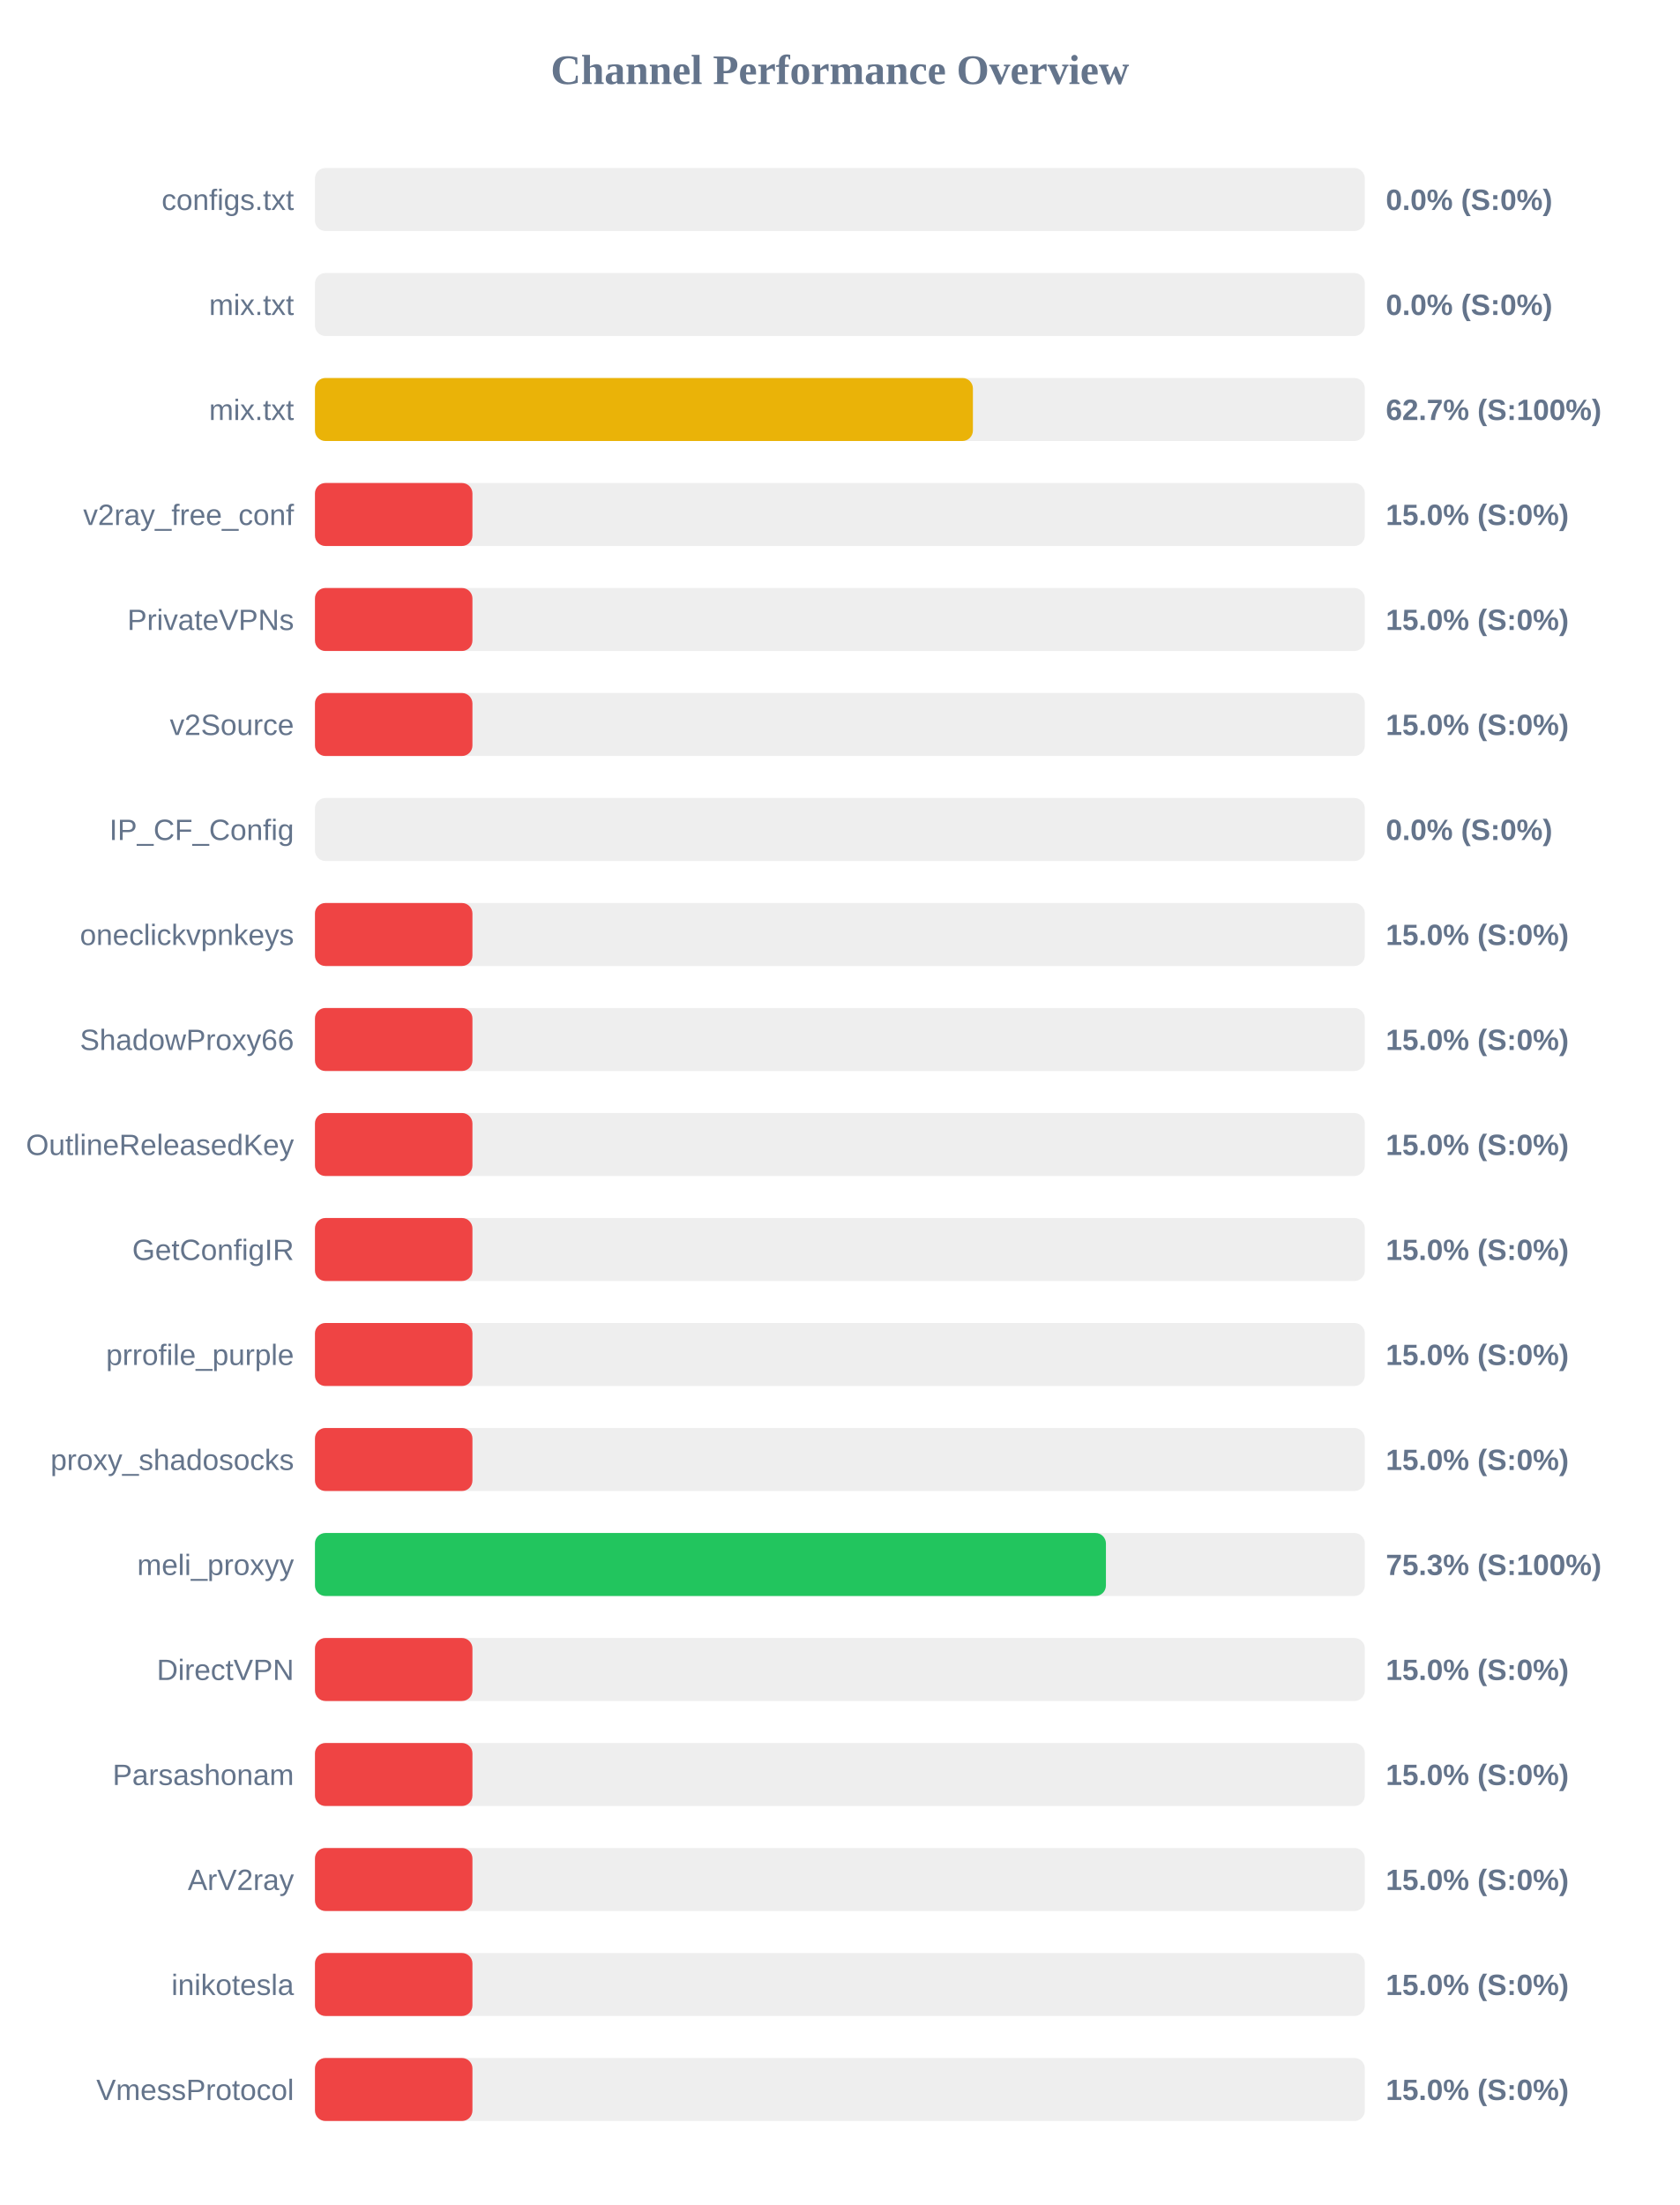
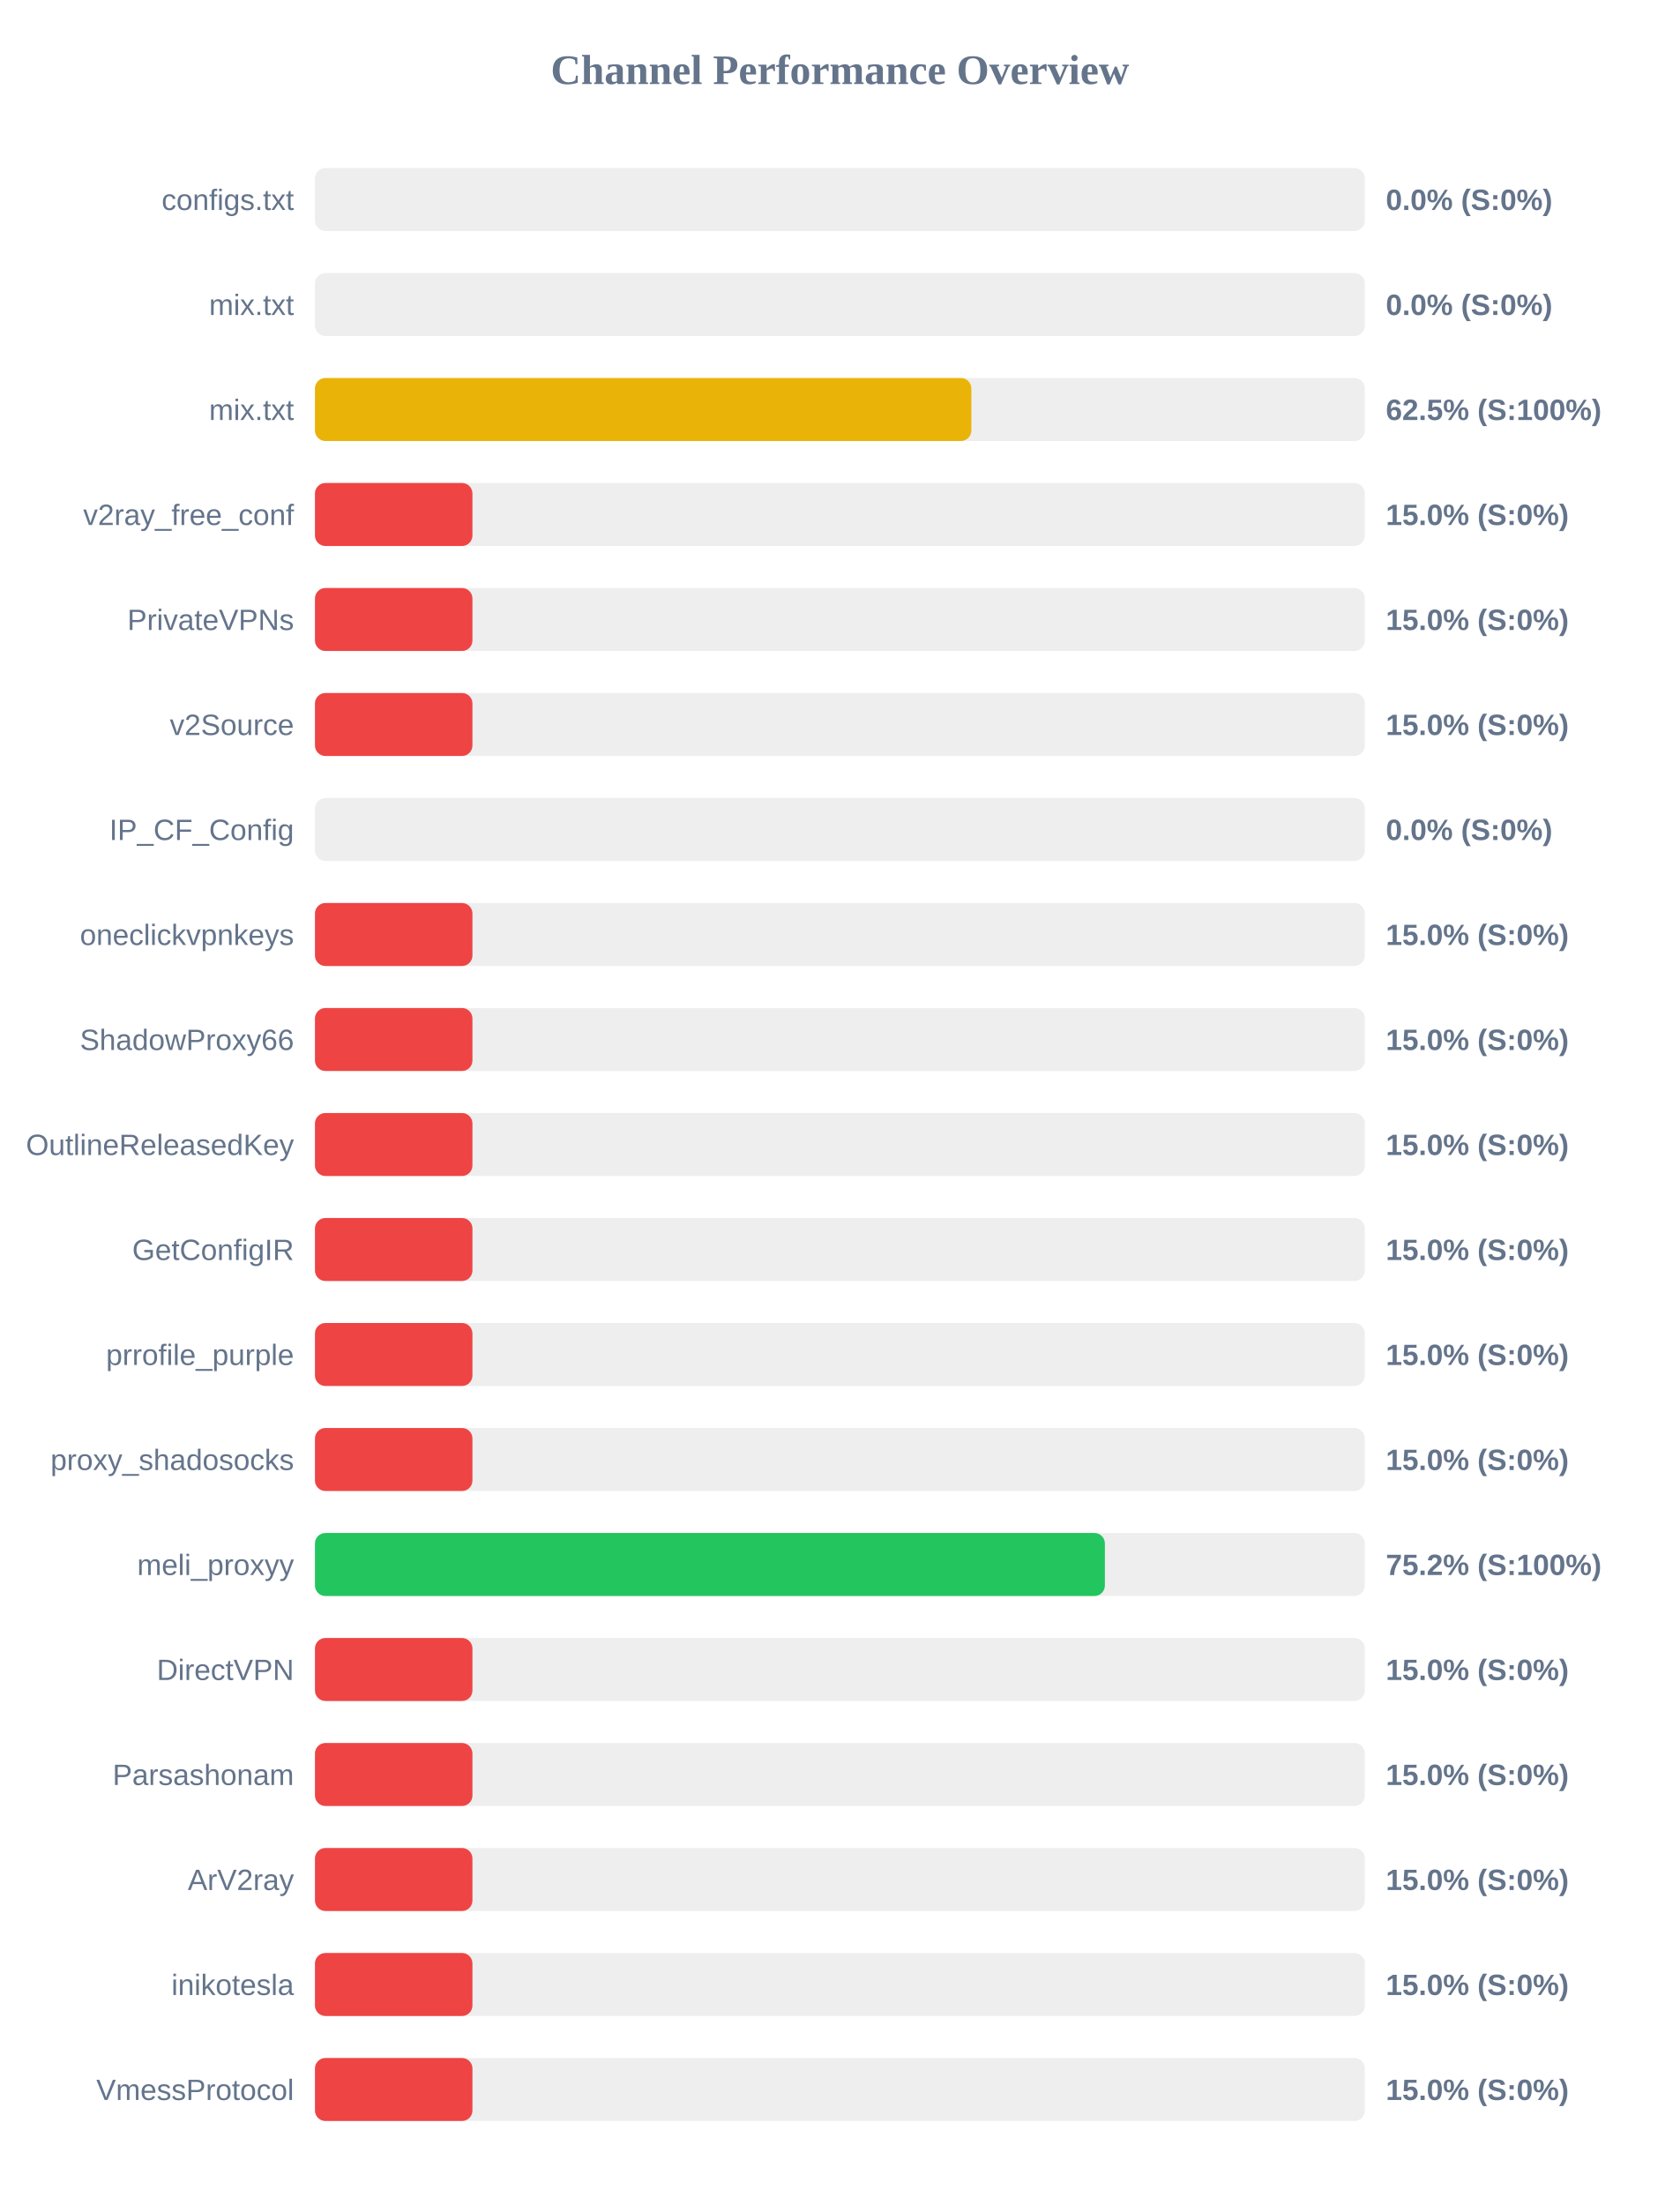
<svg xmlns="http://www.w3.org/2000/svg" width="800" height="1050" version="1.1">
  <style>
        .row { font: 14px Arial; fill: #64748b; }
        .score { font: bold 14px Arial; fill: #64748b; }
    </style>
  <text x="400" y="40" text-anchor="middle" font-size="20px" font-weight="bold" fill="#64748b">Channel Performance Overview</text>
  <rect x="150" y="80" width="500" height="30" fill="#eee" rx="5" />
  <rect x="150" y="80" width="0.0" height="30" fill="#ef4444" rx="5" />
  <text x="140" y="100" text-anchor="end" class="row">configs.txt</text>
  <text x="660" y="100" text-anchor="start" class="score">0.0% (S:0%)</text>
  <rect x="150" y="130" width="500" height="30" fill="#eee" rx="5" />
  <rect x="150" y="130" width="0.0" height="30" fill="#ef4444" rx="5" />
  <text x="140" y="150" text-anchor="end" class="row">mix.txt</text>
  <text x="660" y="150" text-anchor="start" class="score">0.0% (S:0%)</text>
  <rect x="150" y="180" width="500" height="30" fill="#eee" rx="5" />
-   <rect x="150" y="180" width="313.35" height="30" fill="#eab308" rx="5" />
+   <rect x="150" y="180" width="312.6" height="30" fill="#eab308" rx="5" />
  <text x="140" y="200" text-anchor="end" class="row">mix.txt</text>
-   <text x="660" y="200" text-anchor="start" class="score">62.7% (S:100%)</text>
+   <text x="660" y="200" text-anchor="start" class="score">62.5% (S:100%)</text>
  <rect x="150" y="230" width="500" height="30" fill="#eee" rx="5" />
  <rect x="150" y="230" width="75.0" height="30" fill="#ef4444" rx="5" />
  <text x="140" y="250" text-anchor="end" class="row">v2ray_free_conf</text>
  <text x="660" y="250" text-anchor="start" class="score">15.0% (S:0%)</text>
  <rect x="150" y="280" width="500" height="30" fill="#eee" rx="5" />
  <rect x="150" y="280" width="75.0" height="30" fill="#ef4444" rx="5" />
  <text x="140" y="300" text-anchor="end" class="row">PrivateVPNs</text>
  <text x="660" y="300" text-anchor="start" class="score">15.0% (S:0%)</text>
  <rect x="150" y="330" width="500" height="30" fill="#eee" rx="5" />
  <rect x="150" y="330" width="75.0" height="30" fill="#ef4444" rx="5" />
  <text x="140" y="350" text-anchor="end" class="row">v2Source</text>
  <text x="660" y="350" text-anchor="start" class="score">15.0% (S:0%)</text>
  <rect x="150" y="380" width="500" height="30" fill="#eee" rx="5" />
  <rect x="150" y="380" width="0.0" height="30" fill="#ef4444" rx="5" />
  <text x="140" y="400" text-anchor="end" class="row">IP_CF_Config</text>
  <text x="660" y="400" text-anchor="start" class="score">0.0% (S:0%)</text>
  <rect x="150" y="430" width="500" height="30" fill="#eee" rx="5" />
  <rect x="150" y="430" width="75.0" height="30" fill="#ef4444" rx="5" />
  <text x="140" y="450" text-anchor="end" class="row">oneclickvpnkeys</text>
  <text x="660" y="450" text-anchor="start" class="score">15.0% (S:0%)</text>
  <rect x="150" y="480" width="500" height="30" fill="#eee" rx="5" />
  <rect x="150" y="480" width="75.0" height="30" fill="#ef4444" rx="5" />
  <text x="140" y="500" text-anchor="end" class="row">ShadowProxy66</text>
  <text x="660" y="500" text-anchor="start" class="score">15.0% (S:0%)</text>
  <rect x="150" y="530" width="500" height="30" fill="#eee" rx="5" />
  <rect x="150" y="530" width="75.0" height="30" fill="#ef4444" rx="5" />
  <text x="140" y="550" text-anchor="end" class="row">OutlineReleasedKey</text>
  <text x="660" y="550" text-anchor="start" class="score">15.0% (S:0%)</text>
  <rect x="150" y="580" width="500" height="30" fill="#eee" rx="5" />
  <rect x="150" y="580" width="75.0" height="30" fill="#ef4444" rx="5" />
  <text x="140" y="600" text-anchor="end" class="row">GetConfigIR</text>
  <text x="660" y="600" text-anchor="start" class="score">15.0% (S:0%)</text>
  <rect x="150" y="630" width="500" height="30" fill="#eee" rx="5" />
  <rect x="150" y="630" width="75.0" height="30" fill="#ef4444" rx="5" />
  <text x="140" y="650" text-anchor="end" class="row">prrofile_purple</text>
  <text x="660" y="650" text-anchor="start" class="score">15.0% (S:0%)</text>
  <rect x="150" y="680" width="500" height="30" fill="#eee" rx="5" />
  <rect x="150" y="680" width="75.0" height="30" fill="#ef4444" rx="5" />
  <text x="140" y="700" text-anchor="end" class="row">proxy_shadosocks</text>
  <text x="660" y="700" text-anchor="start" class="score">15.0% (S:0%)</text>
  <rect x="150" y="730" width="500" height="30" fill="#eee" rx="5" />
-   <rect x="150" y="730" width="376.7" height="30" fill="#22c55e" rx="5" />
+   <rect x="150" y="730" width="376.2" height="30" fill="#22c55e" rx="5" />
  <text x="140" y="750" text-anchor="end" class="row">meli_proxyy</text>
-   <text x="660" y="750" text-anchor="start" class="score">75.3% (S:100%)</text>
+   <text x="660" y="750" text-anchor="start" class="score">75.2% (S:100%)</text>
  <rect x="150" y="780" width="500" height="30" fill="#eee" rx="5" />
  <rect x="150" y="780" width="75.0" height="30" fill="#ef4444" rx="5" />
  <text x="140" y="800" text-anchor="end" class="row">DirectVPN</text>
  <text x="660" y="800" text-anchor="start" class="score">15.0% (S:0%)</text>
  <rect x="150" y="830" width="500" height="30" fill="#eee" rx="5" />
  <rect x="150" y="830" width="75.0" height="30" fill="#ef4444" rx="5" />
  <text x="140" y="850" text-anchor="end" class="row">Parsashonam</text>
  <text x="660" y="850" text-anchor="start" class="score">15.0% (S:0%)</text>
  <rect x="150" y="880" width="500" height="30" fill="#eee" rx="5" />
  <rect x="150" y="880" width="75.0" height="30" fill="#ef4444" rx="5" />
  <text x="140" y="900" text-anchor="end" class="row">ArV2ray</text>
  <text x="660" y="900" text-anchor="start" class="score">15.0% (S:0%)</text>
  <rect x="150" y="930" width="500" height="30" fill="#eee" rx="5" />
  <rect x="150" y="930" width="75.0" height="30" fill="#ef4444" rx="5" />
  <text x="140" y="950" text-anchor="end" class="row">inikotesla</text>
  <text x="660" y="950" text-anchor="start" class="score">15.0% (S:0%)</text>
  <rect x="150" y="980" width="500" height="30" fill="#eee" rx="5" />
  <rect x="150" y="980" width="75.0" height="30" fill="#ef4444" rx="5" />
  <text x="140" y="1000" text-anchor="end" class="row">VmessProtocol</text>
  <text x="660" y="1000" text-anchor="start" class="score">15.0% (S:0%)</text>
</svg>
